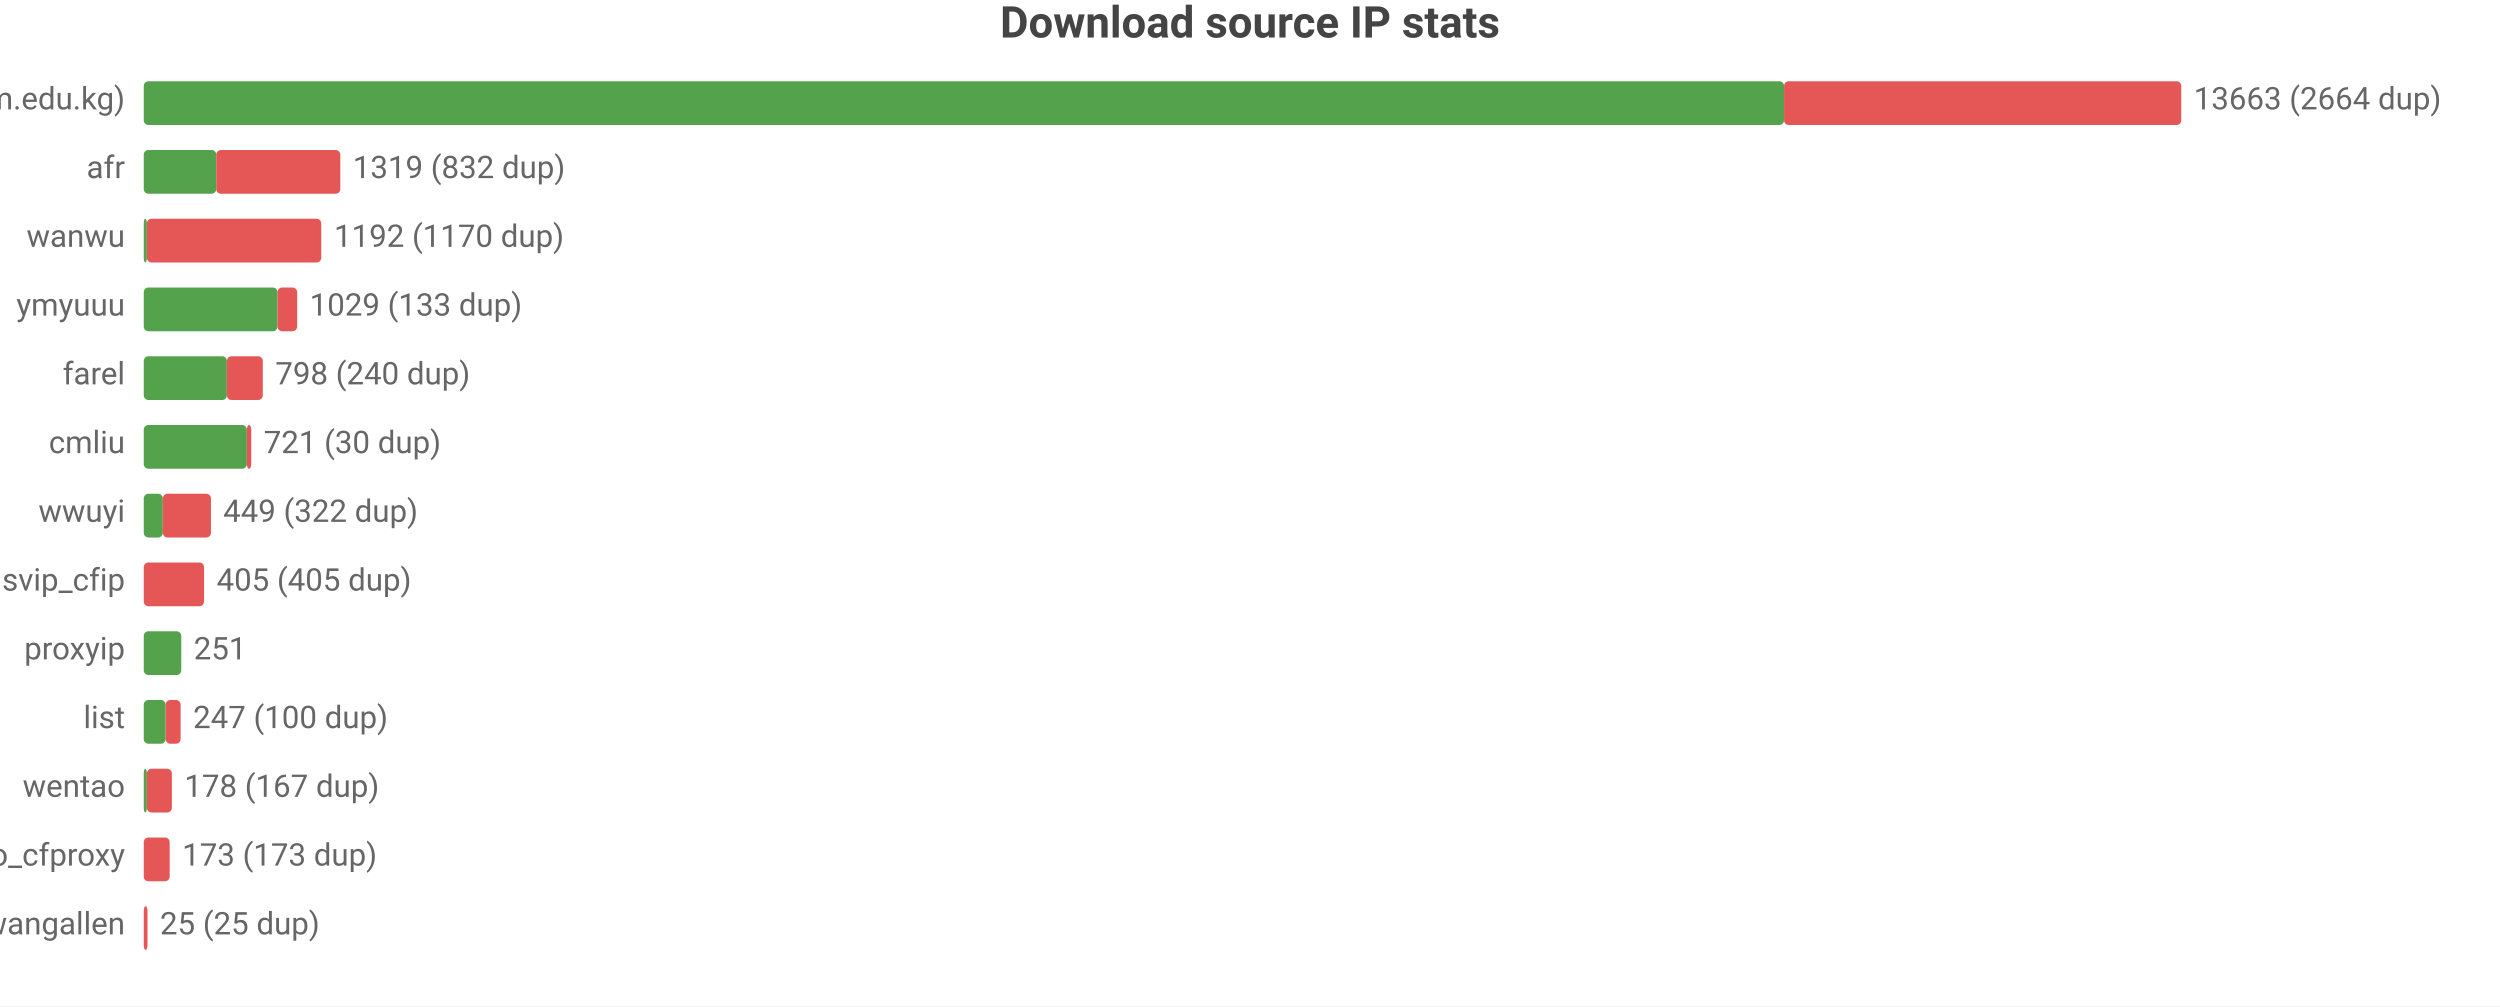
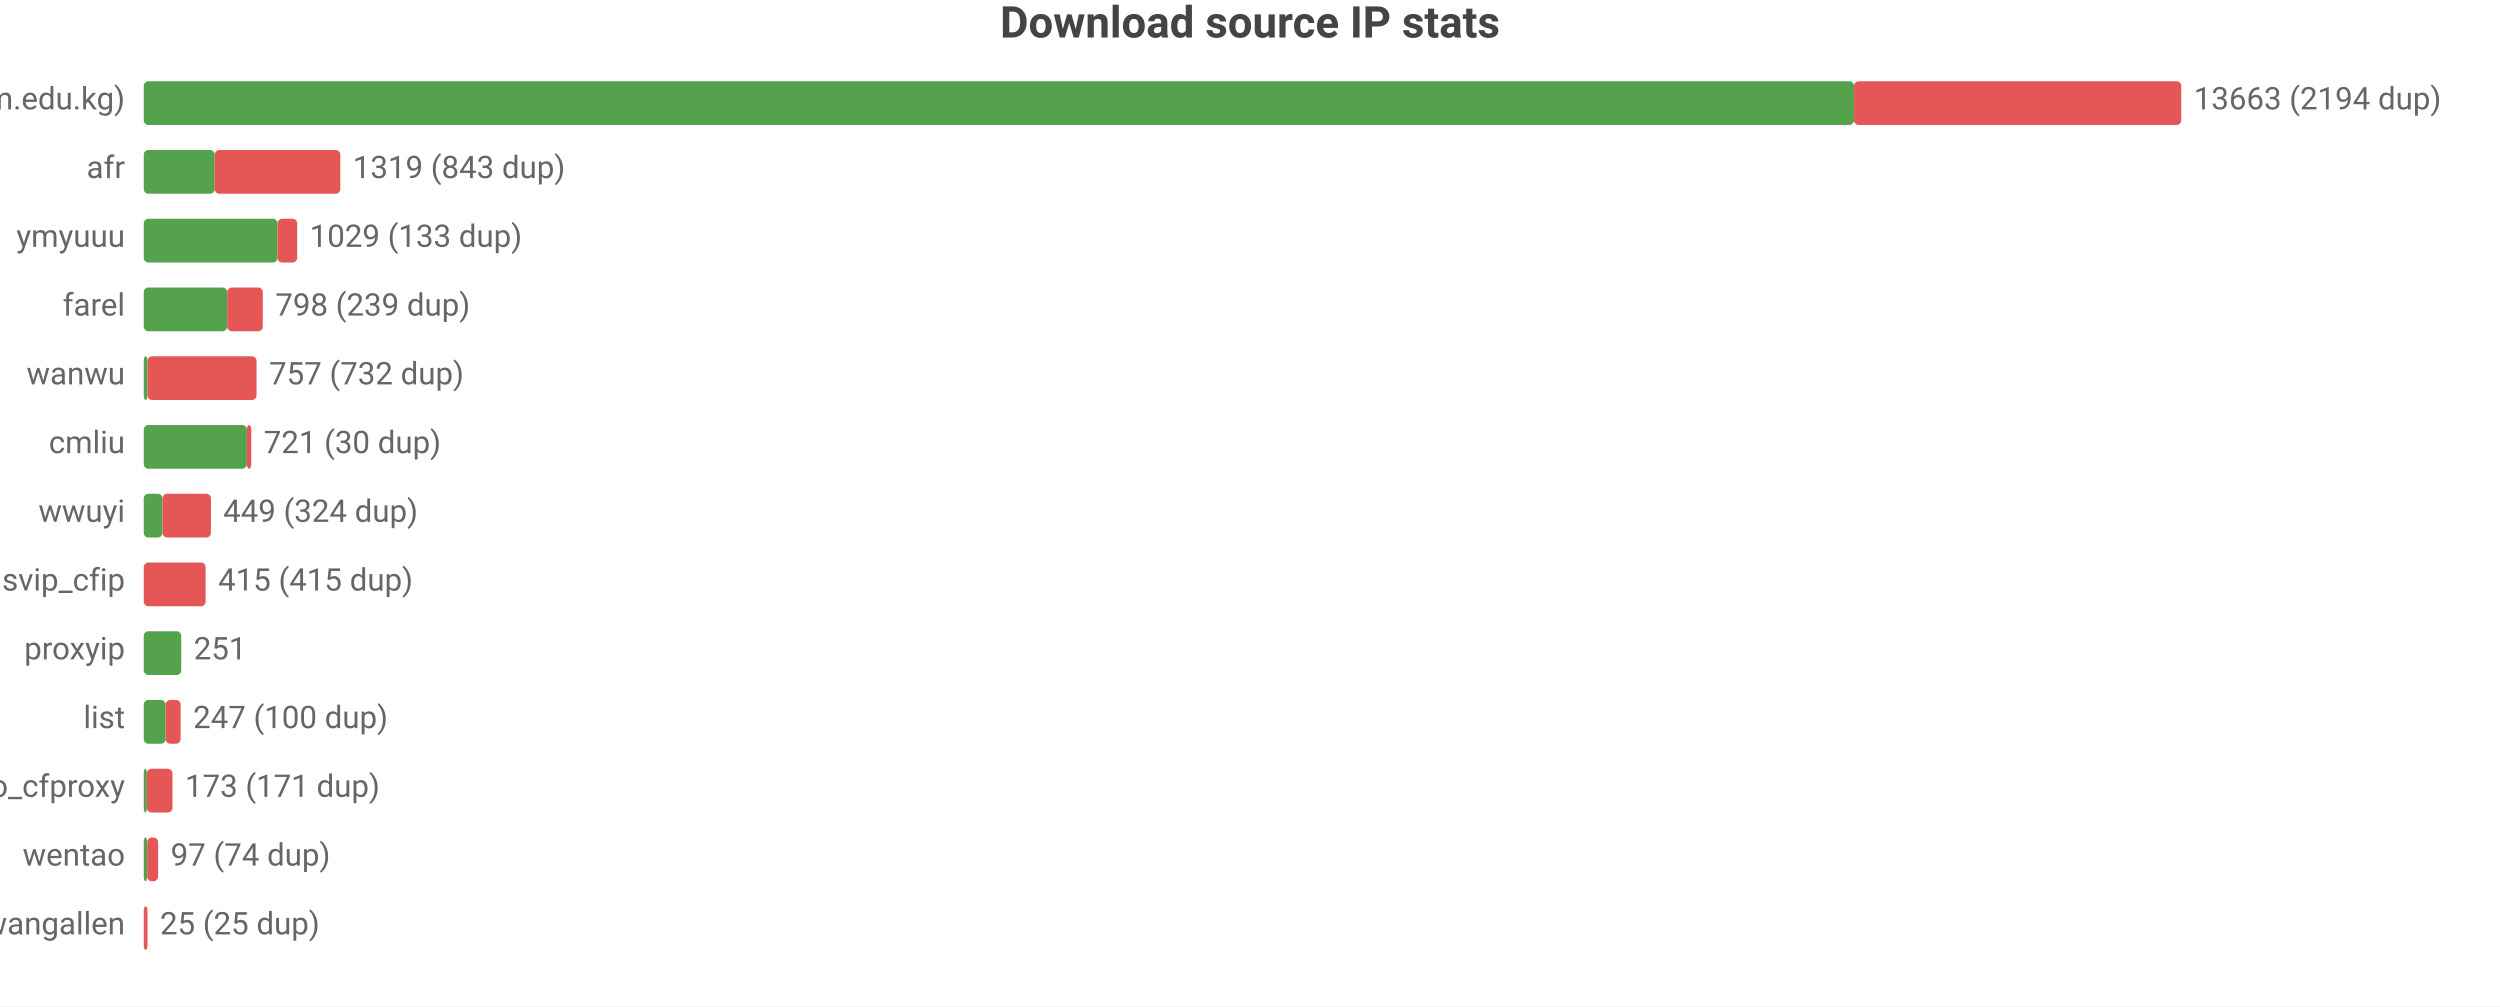
<svg xmlns="http://www.w3.org/2000/svg" width="800" height="322" viewBox="0 0 800 322">
  <rect width="800" height="322" fill="#ffffff" />
  <style>text{font-family:system-ui,-apple-system,'Segoe UI',Roboto,'PingFang SC','Microsoft YaHei','Noto Sans CJK SC',sans-serif}.g{stroke:#e8e8e8;stroke-width:1}.a{stroke:#999;stroke-width:1}.t{font-size:10px;fill:#666}.m{font-size:10px;text-anchor:middle;fill:#666}.e{font-size:10px;text-anchor:end;fill:#666}.l{font-size:11px;fill:#333}.tt{font-size:14px;font-weight:600;text-anchor:middle;fill:#444}.em{font-size:13px;text-anchor:middle;fill:#999}</style>
  <text class="tt" x="400.0" y="12">Download source IP stats</text>
  <text class="e" x="40" y="35">main (zip.cm.edu.kg)</text>
-   <rect x="46" y="26" width="524.9" height="14" fill="#54a24b" rx="1.5" />
-   <rect x="570.9" y="26" width="127.1" height="14" fill="#e45756" rx="1.5" />
-   <text class="t" x="702" y="35">13663 (2664 dup)</text>
+   <rect x="46" y="26" width="547.3" height="14" fill="#54a24b" rx="1.5" />
+   <rect x="593.3" y="26" width="104.7" height="14" fill="#e45756" rx="1.5" />
+   <text class="t" x="702" y="35">13663 (2194 dup)</text>
  <text class="e" x="40" y="57">afr</text>
-   <rect x="46" y="48" width="23.2" height="14" fill="#54a24b" rx="1.5" />
-   <rect x="69.2" y="48" width="39.7" height="14" fill="#e45756" rx="1.5" />
-   <text class="t" x="112.9" y="57">1319 (832 dup)</text>
-   <text class="e" x="40" y="79">wanwu</text>
-   <rect x="46" y="70" width="1.0" height="14" fill="#54a24b" rx="1.5" />
-   <rect x="47.0" y="70" width="55.8" height="14" fill="#e45756" rx="1.5" />
-   <text class="t" x="106.9" y="79">1192 (1170 dup)</text>
-   <text class="e" x="40" y="101">ymyuuu</text>
-   <rect x="46" y="92" width="42.8" height="14" fill="#54a24b" rx="1.5" />
-   <rect x="88.8" y="92" width="6.3" height="14" fill="#e45756" rx="1.5" />
-   <text class="t" x="99.1" y="101">1029 (133 dup)</text>
-   <text class="e" x="40" y="123">farel</text>
-   <rect x="46" y="114" width="26.6" height="14" fill="#54a24b" rx="1.5" />
-   <rect x="72.6" y="114" width="11.5" height="14" fill="#e45756" rx="1.5" />
-   <text class="t" x="88.1" y="123">798 (240 dup)</text>
+   <rect x="46" y="48" width="22.7" height="14" fill="#54a24b" rx="1.5" />
+   <rect x="68.7" y="48" width="40.2" height="14" fill="#e45756" rx="1.5" />
+   <text class="t" x="112.9" y="57">1319 (843 dup)</text>
+   <text class="e" x="40" y="79">ymyuuu</text>
+   <rect x="46" y="70" width="42.8" height="14" fill="#54a24b" rx="1.5" />
+   <rect x="88.8" y="70" width="6.3" height="14" fill="#e45756" rx="1.5" />
+   <text class="t" x="99.1" y="79">1029 (133 dup)</text>
+   <text class="e" x="40" y="101">farel</text>
+   <rect x="46" y="92" width="26.7" height="14" fill="#54a24b" rx="1.5" />
+   <rect x="72.7" y="92" width="11.4" height="14" fill="#e45756" rx="1.5" />
+   <text class="t" x="88.1" y="101">798 (239 dup)</text>
+   <text class="e" x="40" y="123">wanwu</text>
+   <rect x="46" y="114" width="1.2" height="14" fill="#54a24b" rx="1.5" />
+   <rect x="47.2" y="114" width="34.9" height="14" fill="#e45756" rx="1.5" />
+   <text class="t" x="86.1" y="123">757 (732 dup)</text>
  <text class="e" x="40" y="145">cmliu</text>
  <rect x="46" y="136" width="33.0" height="14" fill="#54a24b" rx="1.5" />
  <rect x="79.0" y="136" width="1.4" height="14" fill="#e45756" rx="1.5" />
  <text class="t" x="84.4" y="145">721 (30 dup)</text>
  <text class="e" x="40" y="167">wwuyi</text>
-   <rect x="46" y="158" width="6.1" height="14" fill="#54a24b" rx="1.5" />
-   <rect x="52.1" y="158" width="15.4" height="14" fill="#e45756" rx="1.5" />
-   <text class="t" x="71.4" y="167">449 (322 dup)</text>
+   <rect x="46" y="158" width="6.0" height="14" fill="#54a24b" rx="1.5" />
+   <rect x="52.0" y="158" width="15.5" height="14" fill="#e45756" rx="1.5" />
+   <text class="t" x="71.4" y="167">449 (324 dup)</text>
  <text class="e" x="40" y="189">svip_cfip</text>
-   <rect x="46" y="180" width="19.3" height="14" fill="#e45756" rx="1.5" />
-   <text class="t" x="69.3" y="189">405 (405 dup)</text>
+   <rect x="46" y="180" width="19.8" height="14" fill="#e45756" rx="1.5" />
+   <text class="t" x="69.8" y="189">415 (415 dup)</text>
  <text class="e" x="40" y="211">proxyip</text>
  <rect x="46" y="202" width="12.0" height="14" fill="#54a24b" rx="1.5" />
  <text class="t" x="62.0" y="211">251</text>
  <text class="e" x="40" y="233">list</text>
  <rect x="46" y="224" width="7.0" height="14" fill="#54a24b" rx="1.5" />
  <rect x="53.0" y="224" width="4.8" height="14" fill="#e45756" rx="1.5" />
  <text class="t" x="61.8" y="233">247 (100 dup)</text>
-   <text class="e" x="40" y="255">wentao</text>
+   <text class="e" x="40" y="255">leilao_cfproxy</text>
  <rect x="46" y="246" width="1" height="14" fill="#54a24b" rx="1.5" />
-   <rect x="47" y="246" width="8.0" height="14" fill="#e45756" rx="1.5" />
-   <text class="t" x="59.0" y="255">178 (167 dup)</text>
-   <text class="e" x="40" y="277">leilao_cfproxy</text>
-   <rect x="46" y="268" width="8.3" height="14" fill="#e45756" rx="1.5" />
-   <text class="t" x="58.3" y="277">173 (173 dup)</text>
+   <rect x="47" y="246" width="8.2" height="14" fill="#e45756" rx="1.5" />
+   <text class="t" x="59.2" y="255">173 (171 dup)</text>
+   <text class="e" x="40" y="277">wentao</text>
+   <rect x="46" y="268" width="1.1" height="14" fill="#54a24b" rx="1.5" />
+   <rect x="47.1" y="268" width="3.5" height="14" fill="#e45756" rx="1.5" />
+   <text class="t" x="54.6" y="277">97 (74 dup)</text>
  <text class="e" x="40" y="299">wangallen</text>
  <rect x="46" y="290" width="1.2" height="14" fill="#e45756" rx="1.5" />
  <text class="t" x="51.2" y="299">25 (25 dup)</text>
</svg>
